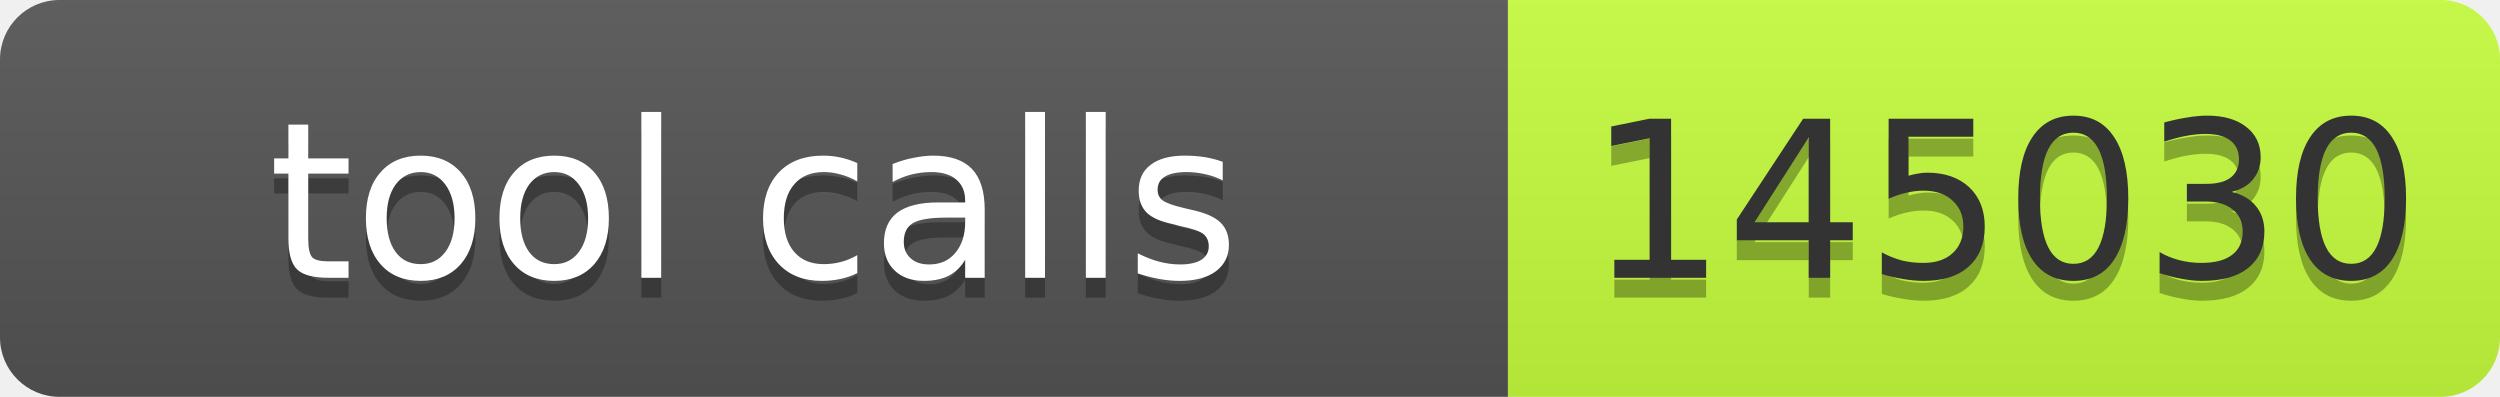
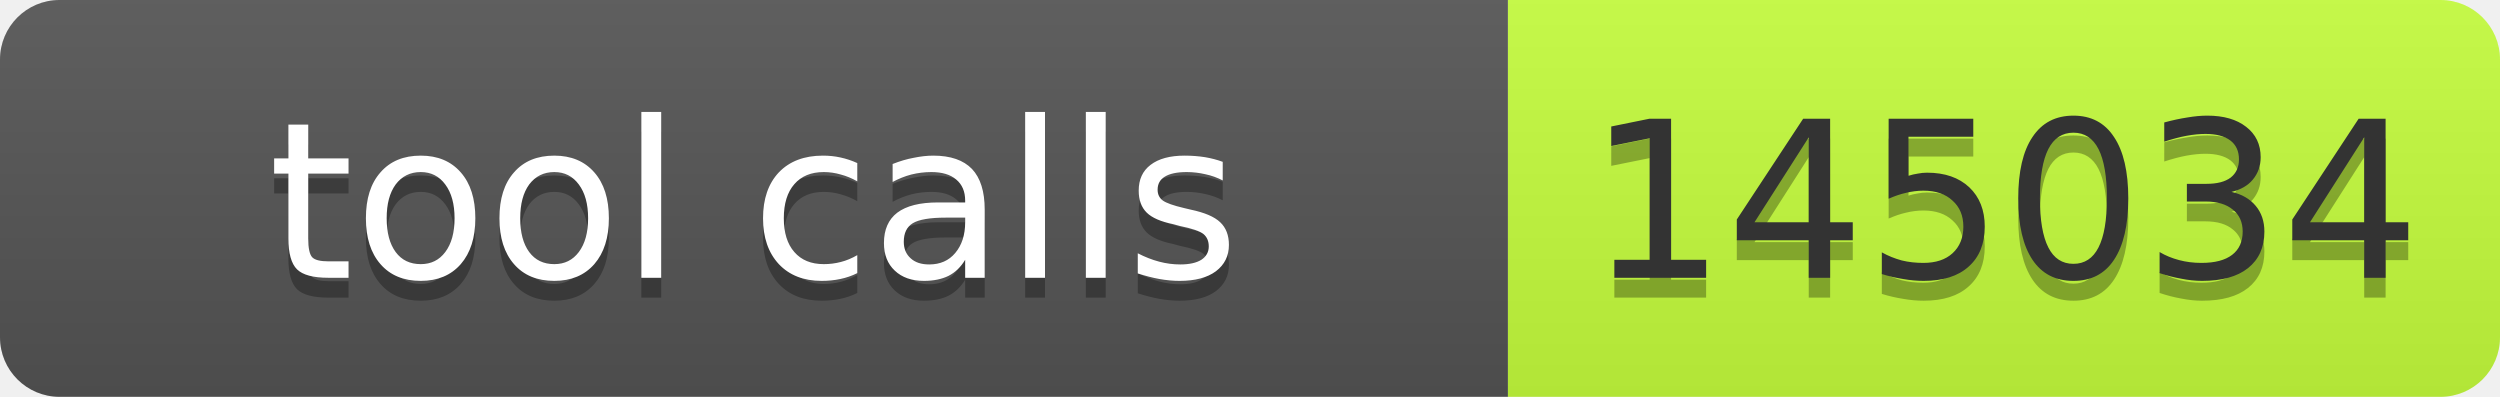
- <svg xmlns="http://www.w3.org/2000/svg" width="126" height="20" role="img" aria-label="tool calls: 145030">
+ <svg xmlns="http://www.w3.org/2000/svg" width="126" height="20" role="img" aria-label="tool calls: 145034">
  <linearGradient id="s" x2="0" y2="100%">
    <stop offset="0" stop-color="#bbb" stop-opacity=".1" />
    <stop offset="1" stop-opacity=".1" />
  </linearGradient>
  <clipPath id="r">
    <rect width="126" height="20" rx="3" fill="#fff" />
  </clipPath>
  <g clip-path="url(#r)">
    <rect width="76" height="20" fill="#555" />
    <rect x="76" width="50" height="20" fill="#c6ff3d" />
    <rect width="126" height="20" fill="url(#s)" />
  </g>
  <g font-family="Verdana,Geneva,DejaVu Sans,sans-serif" font-size="11">
    <text x="38" y="15" fill="#010101" fill-opacity=".3" text-anchor="middle" textLength="66">tool calls</text>
    <text x="38" y="14" fill="#fff" text-anchor="middle" textLength="66">tool calls</text>
-     <text x="101" y="15" fill="#010101" fill-opacity=".3" text-anchor="middle" textLength="40">145030</text>
-     <text x="101" y="14" fill="#333" text-anchor="middle" textLength="40">145030</text>
+     <text x="101" y="15" fill="#010101" fill-opacity=".3" text-anchor="middle" textLength="40">145034</text>
+     <text x="101" y="14" fill="#333" text-anchor="middle" textLength="40">145034</text>
  </g>
</svg>
